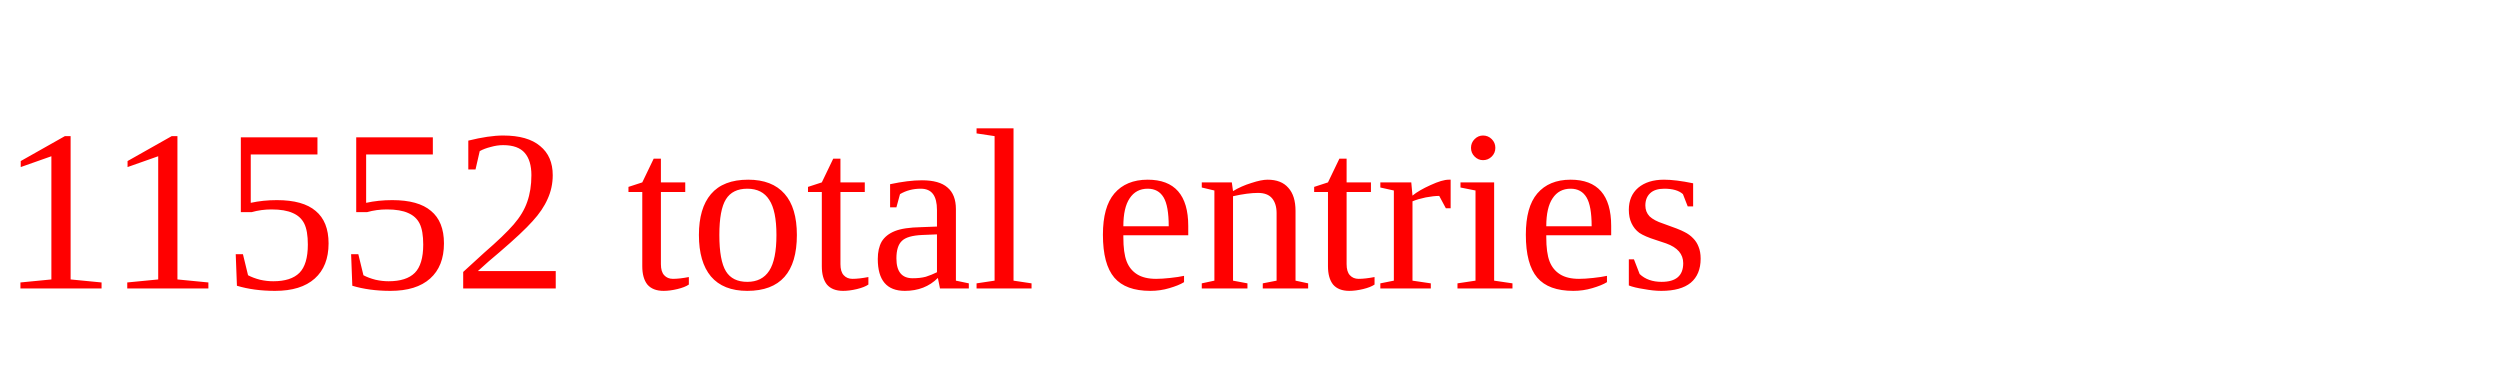
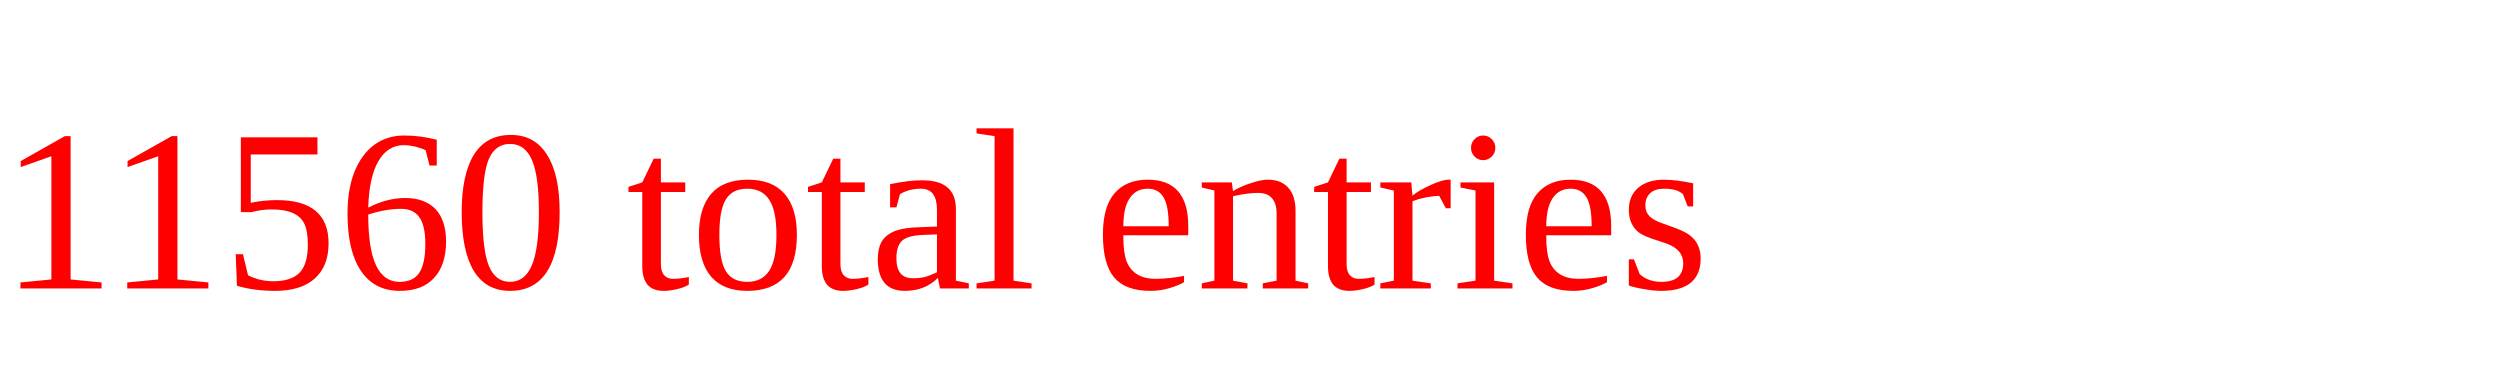
<svg xmlns="http://www.w3.org/2000/svg" height="20" width="130" version="1.1">
-   <text x="0" y="15" fill="red">11552 total entries</text>
+   <text x="0" y="15" fill="red">11560 total entries</text>
</svg>
